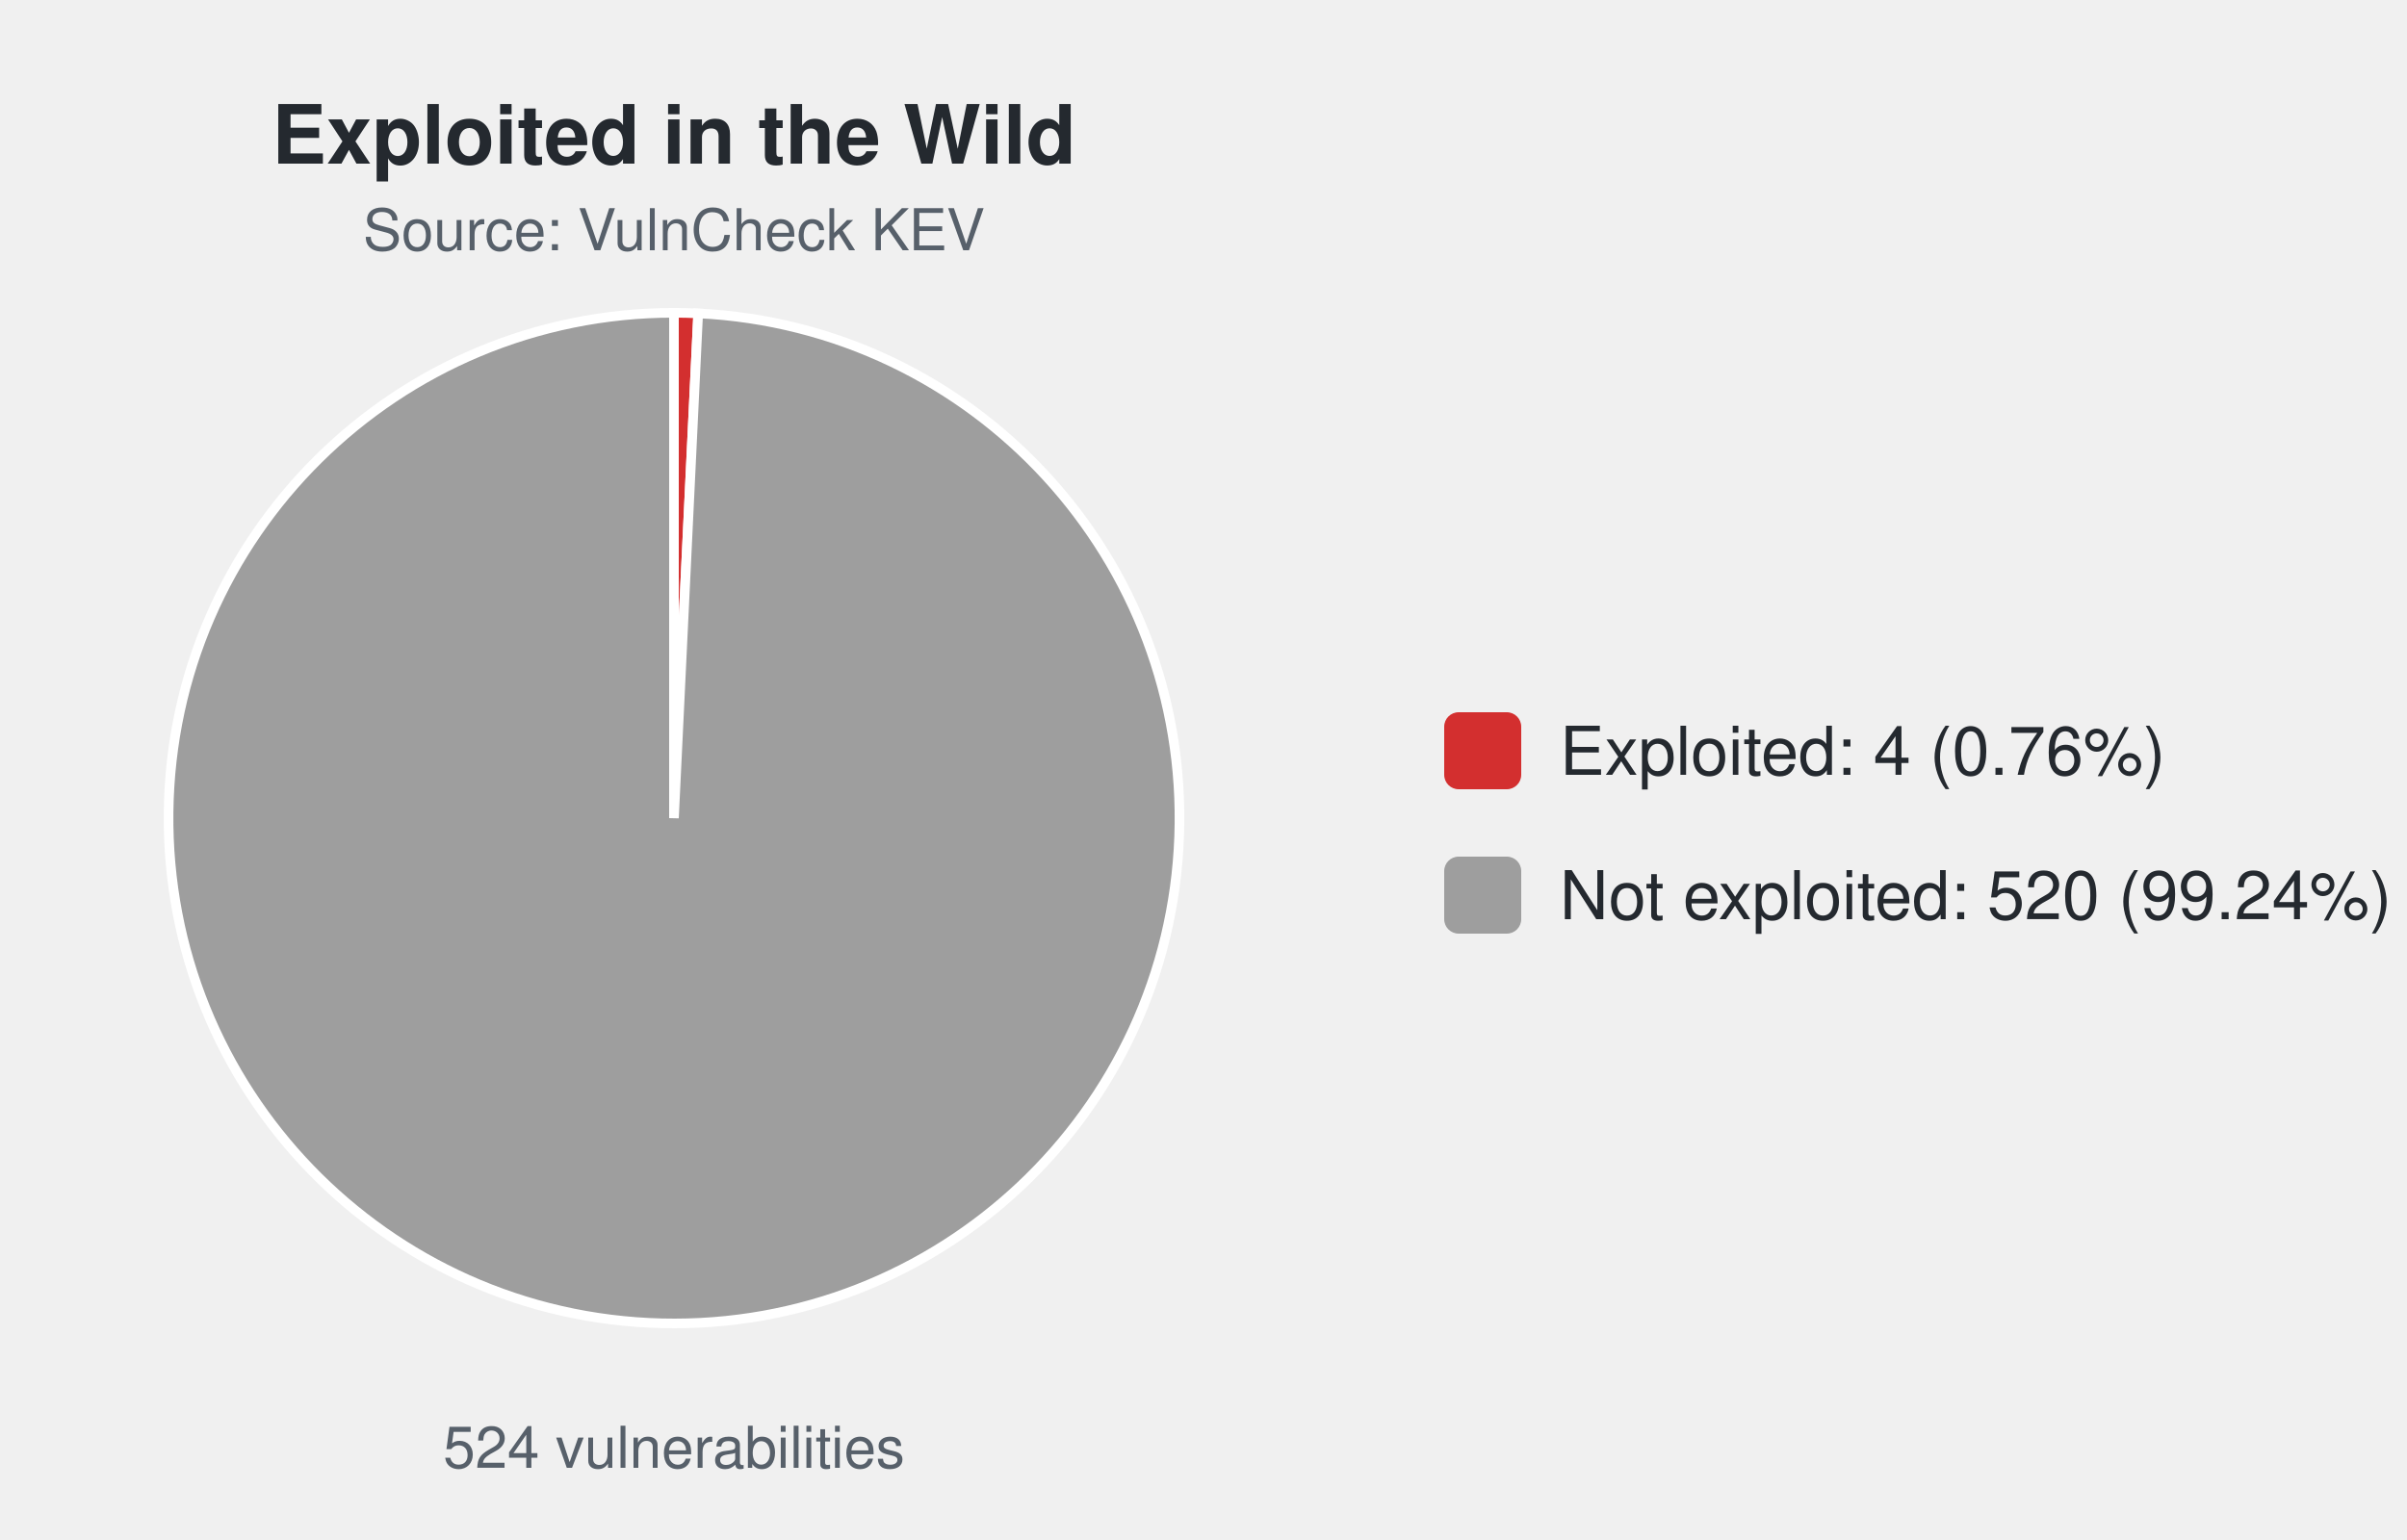
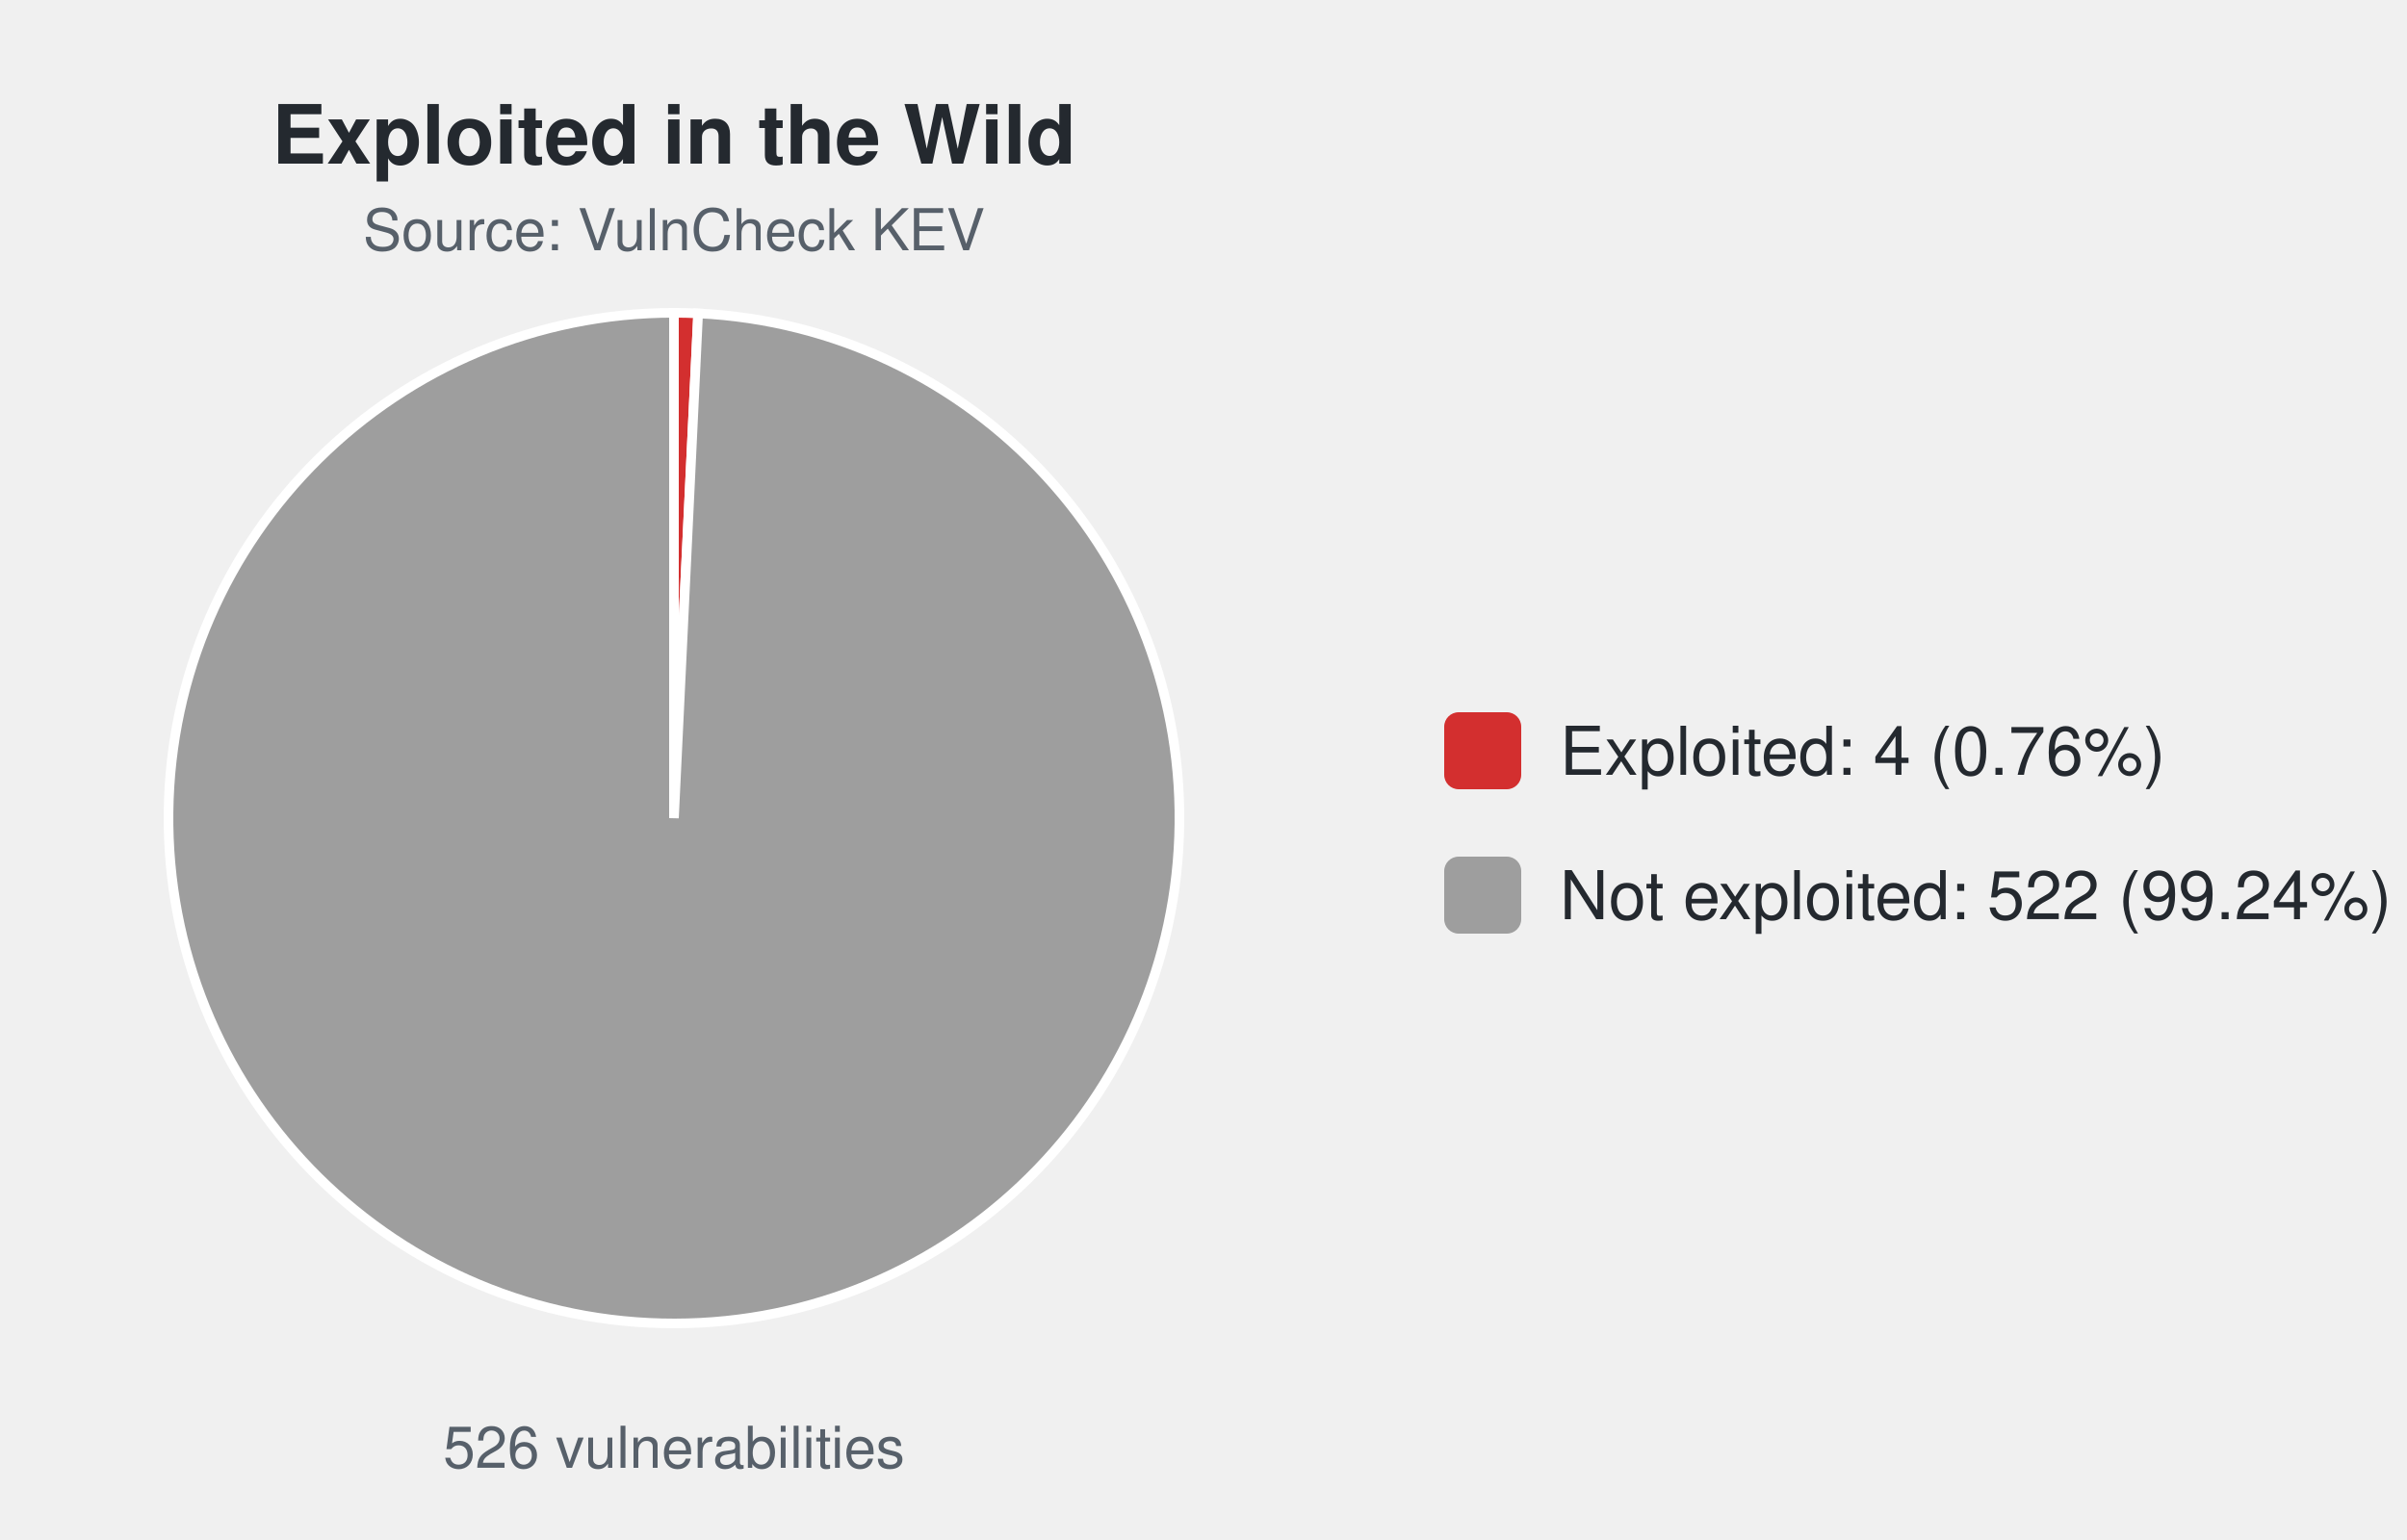
<svg xmlns="http://www.w3.org/2000/svg" width="500" height="320" viewBox="0 0 500 320" font-family="-apple-system,Segoe UI,Helvetica,Arial,sans-serif">
  <text x="140.0" y="34" font-size="17" font-weight="600" text-anchor="middle" fill="#24292f">Exploited in the Wild</text>
  <text x="140.0" y="52" font-size="12" text-anchor="middle" fill="#57606a">Source: VulnCheck KEV</text>
-   <path d="M140.00,170.00 L140.00,65.00 A105.0,105.0 0 0 1 145.03,65.12 Z" fill="#d32f2f" stroke="#ffffff" stroke-width="2" />
-   <path d="M140.00,170.00 L145.03,65.12 A105.0,105.0 0 1 1 140.00,65.00 Z" fill="#9e9e9e" stroke="#ffffff" stroke-width="2" />
-   <text x="140.0" y="305" font-size="12" text-anchor="middle" fill="#57606a">524 vulnerabilities</text>
+   <path d="M140.00,170.00 L140.00,65.00 A105.0,105.0 0 0 1 145.02,65.12 Z" fill="#d32f2f" stroke="#ffffff" stroke-width="2" />
+   <path d="M140.00,170.00 L145.02,65.12 A105.0,105.0 0 1 1 140.00,65.00 Z" fill="#9e9e9e" stroke="#ffffff" stroke-width="2" />
+   <text x="140.0" y="305" font-size="12" text-anchor="middle" fill="#57606a">526 vulnerabilities</text>
  <rect x="300.0" y="148.0" width="16" height="16" rx="3" fill="#d32f2f" />
  <text x="324.0" y="161.0" font-size="14" fill="#24292f">Exploited: 4 (0.76%)</text>
  <rect x="300.0" y="178.0" width="16" height="16" rx="3" fill="#9e9e9e" />
-   <text x="324.0" y="191.0" font-size="14" fill="#24292f">Not exploited: 520 (99.24%)</text>
+   <text x="324.0" y="191.0" font-size="14" fill="#24292f">Not exploited: 522 (99.24%)</text>
</svg>
